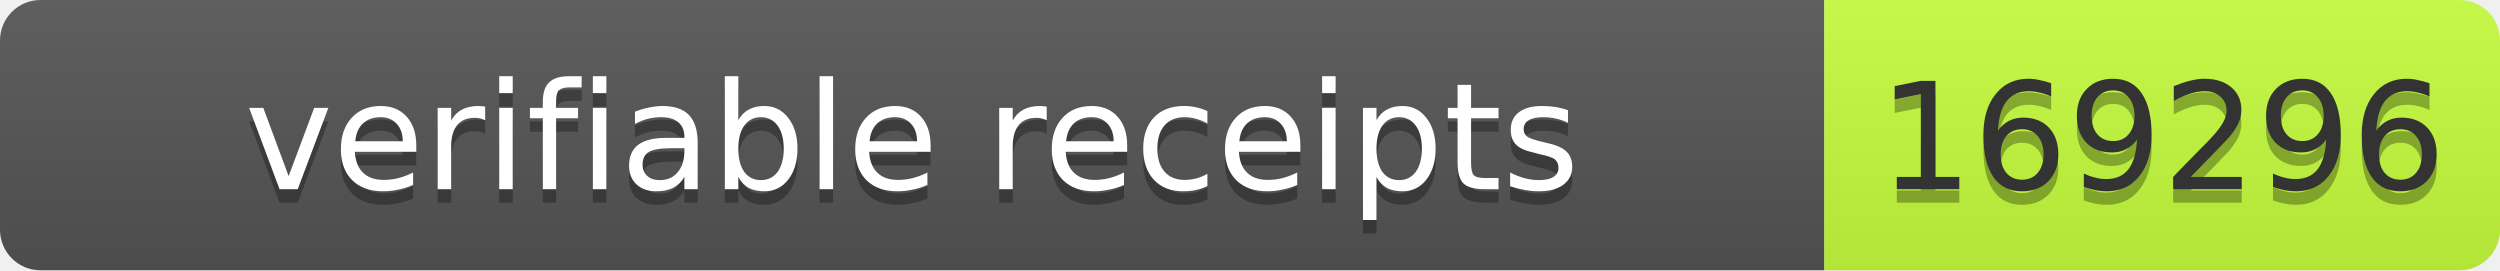
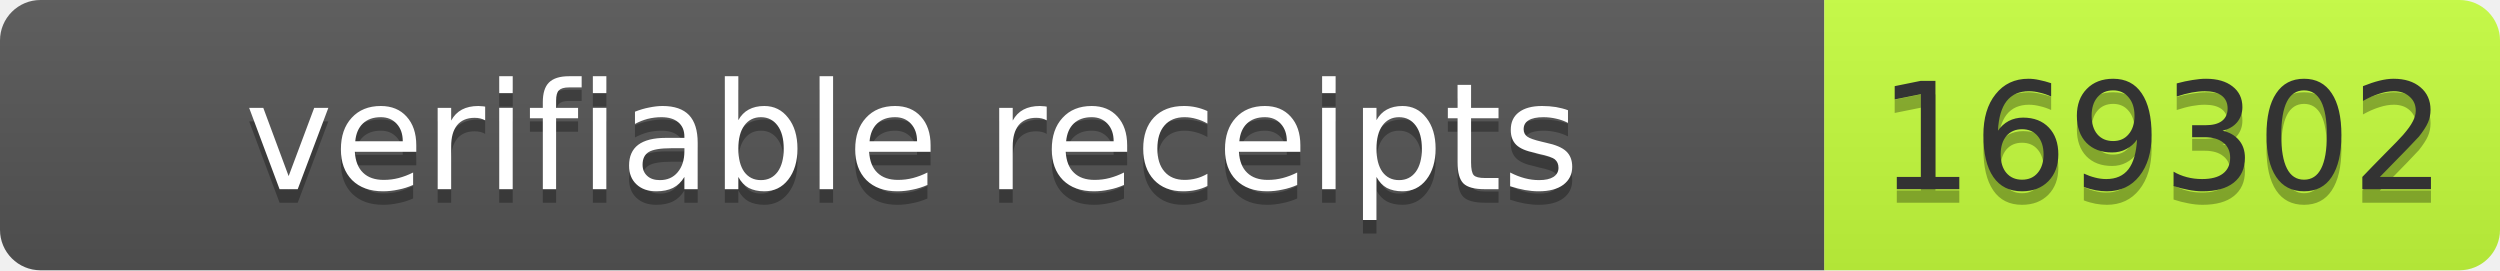
- <svg xmlns="http://www.w3.org/2000/svg" width="185" height="20" role="img" aria-label="verifiable receipts: 169296">
+ <svg xmlns="http://www.w3.org/2000/svg" width="185" height="20" role="img" aria-label="verifiable receipts: 169302">
  <linearGradient id="s" x2="0" y2="100%">
    <stop offset="0" stop-color="#bbb" stop-opacity=".1" />
    <stop offset="1" stop-opacity=".1" />
  </linearGradient>
  <clipPath id="r">
    <rect width="185" height="20" rx="3" fill="#fff" />
  </clipPath>
  <g clip-path="url(#r)">
    <rect width="135" height="20" fill="#555" />
    <rect x="135" width="50" height="20" fill="#c6ff3d" />
    <rect width="185" height="20" fill="url(#s)" />
  </g>
  <g font-family="Verdana,Geneva,DejaVu Sans,sans-serif" font-size="11">
    <text x="67.5" y="15" fill="#010101" fill-opacity=".3" text-anchor="middle" textLength="125">verifiable receipts</text>
    <text x="67.5" y="14" fill="#fff" text-anchor="middle" textLength="125">verifiable receipts</text>
-     <text x="160" y="15" fill="#010101" fill-opacity=".3" text-anchor="middle" textLength="40">169296</text>
-     <text x="160" y="14" fill="#333" text-anchor="middle" textLength="40">169296</text>
+     <text x="160" y="15" fill="#010101" fill-opacity=".3" text-anchor="middle" textLength="40">169302</text>
+     <text x="160" y="14" fill="#333" text-anchor="middle" textLength="40">169302</text>
  </g>
</svg>
